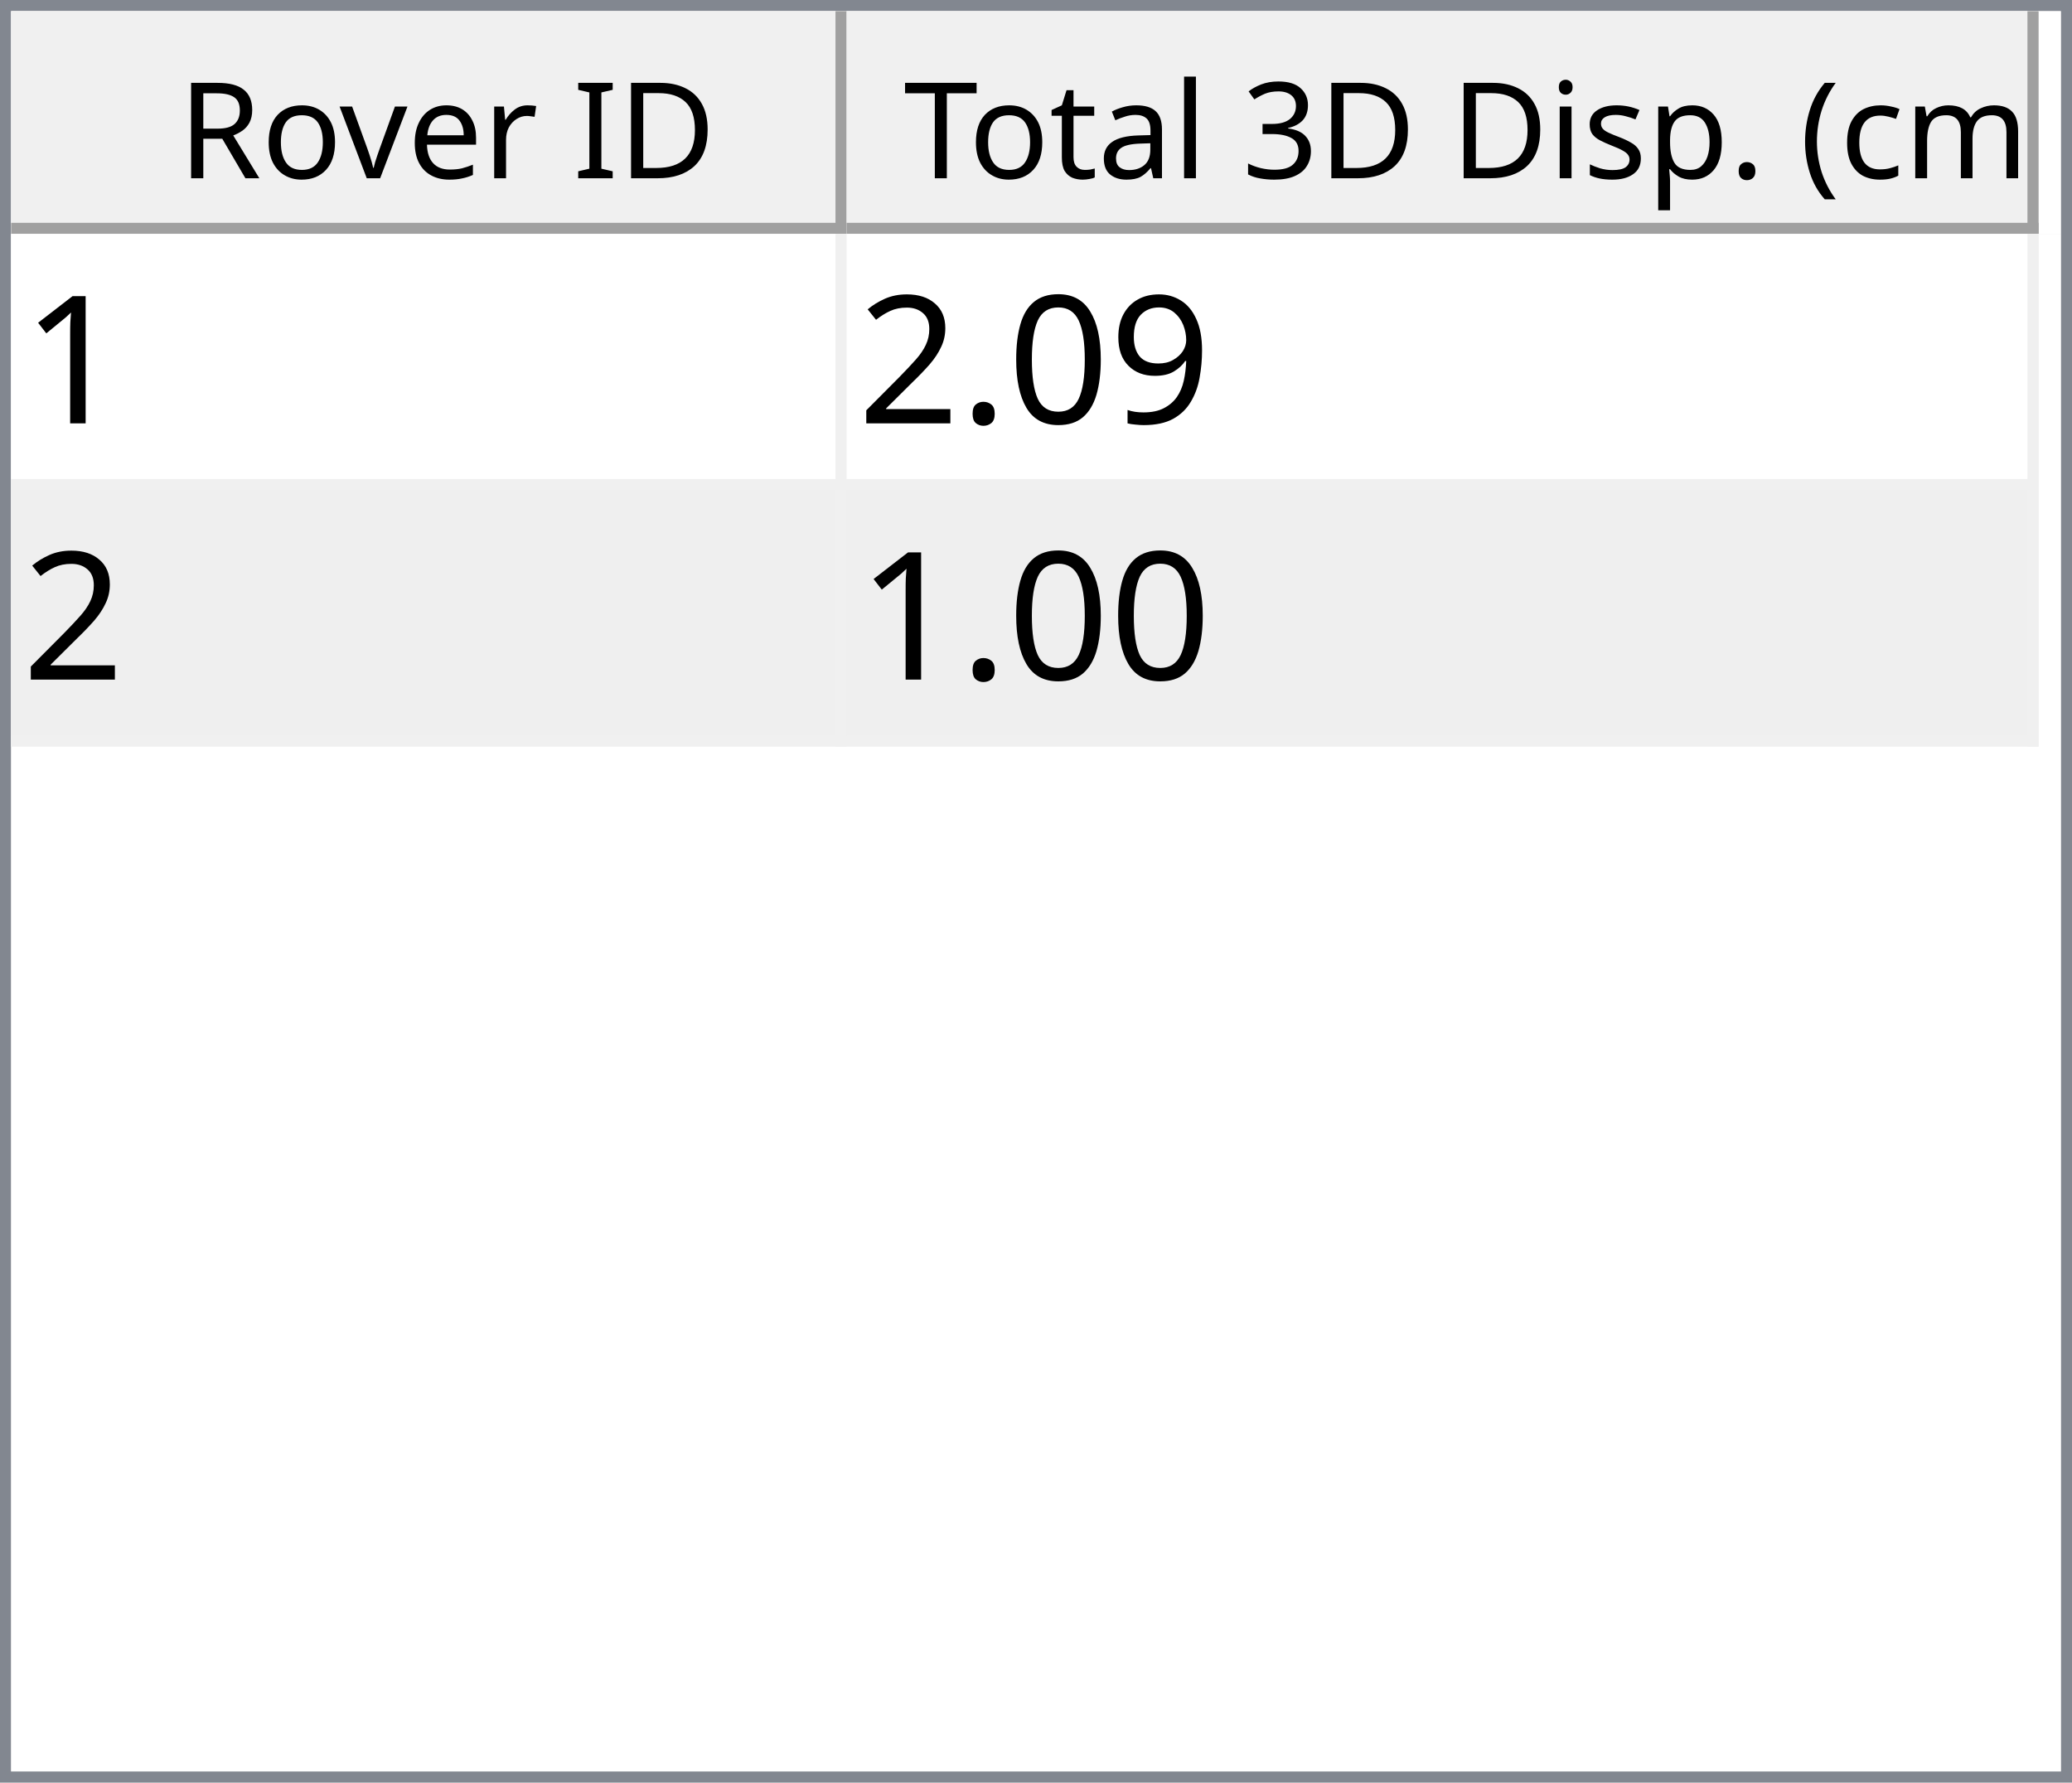
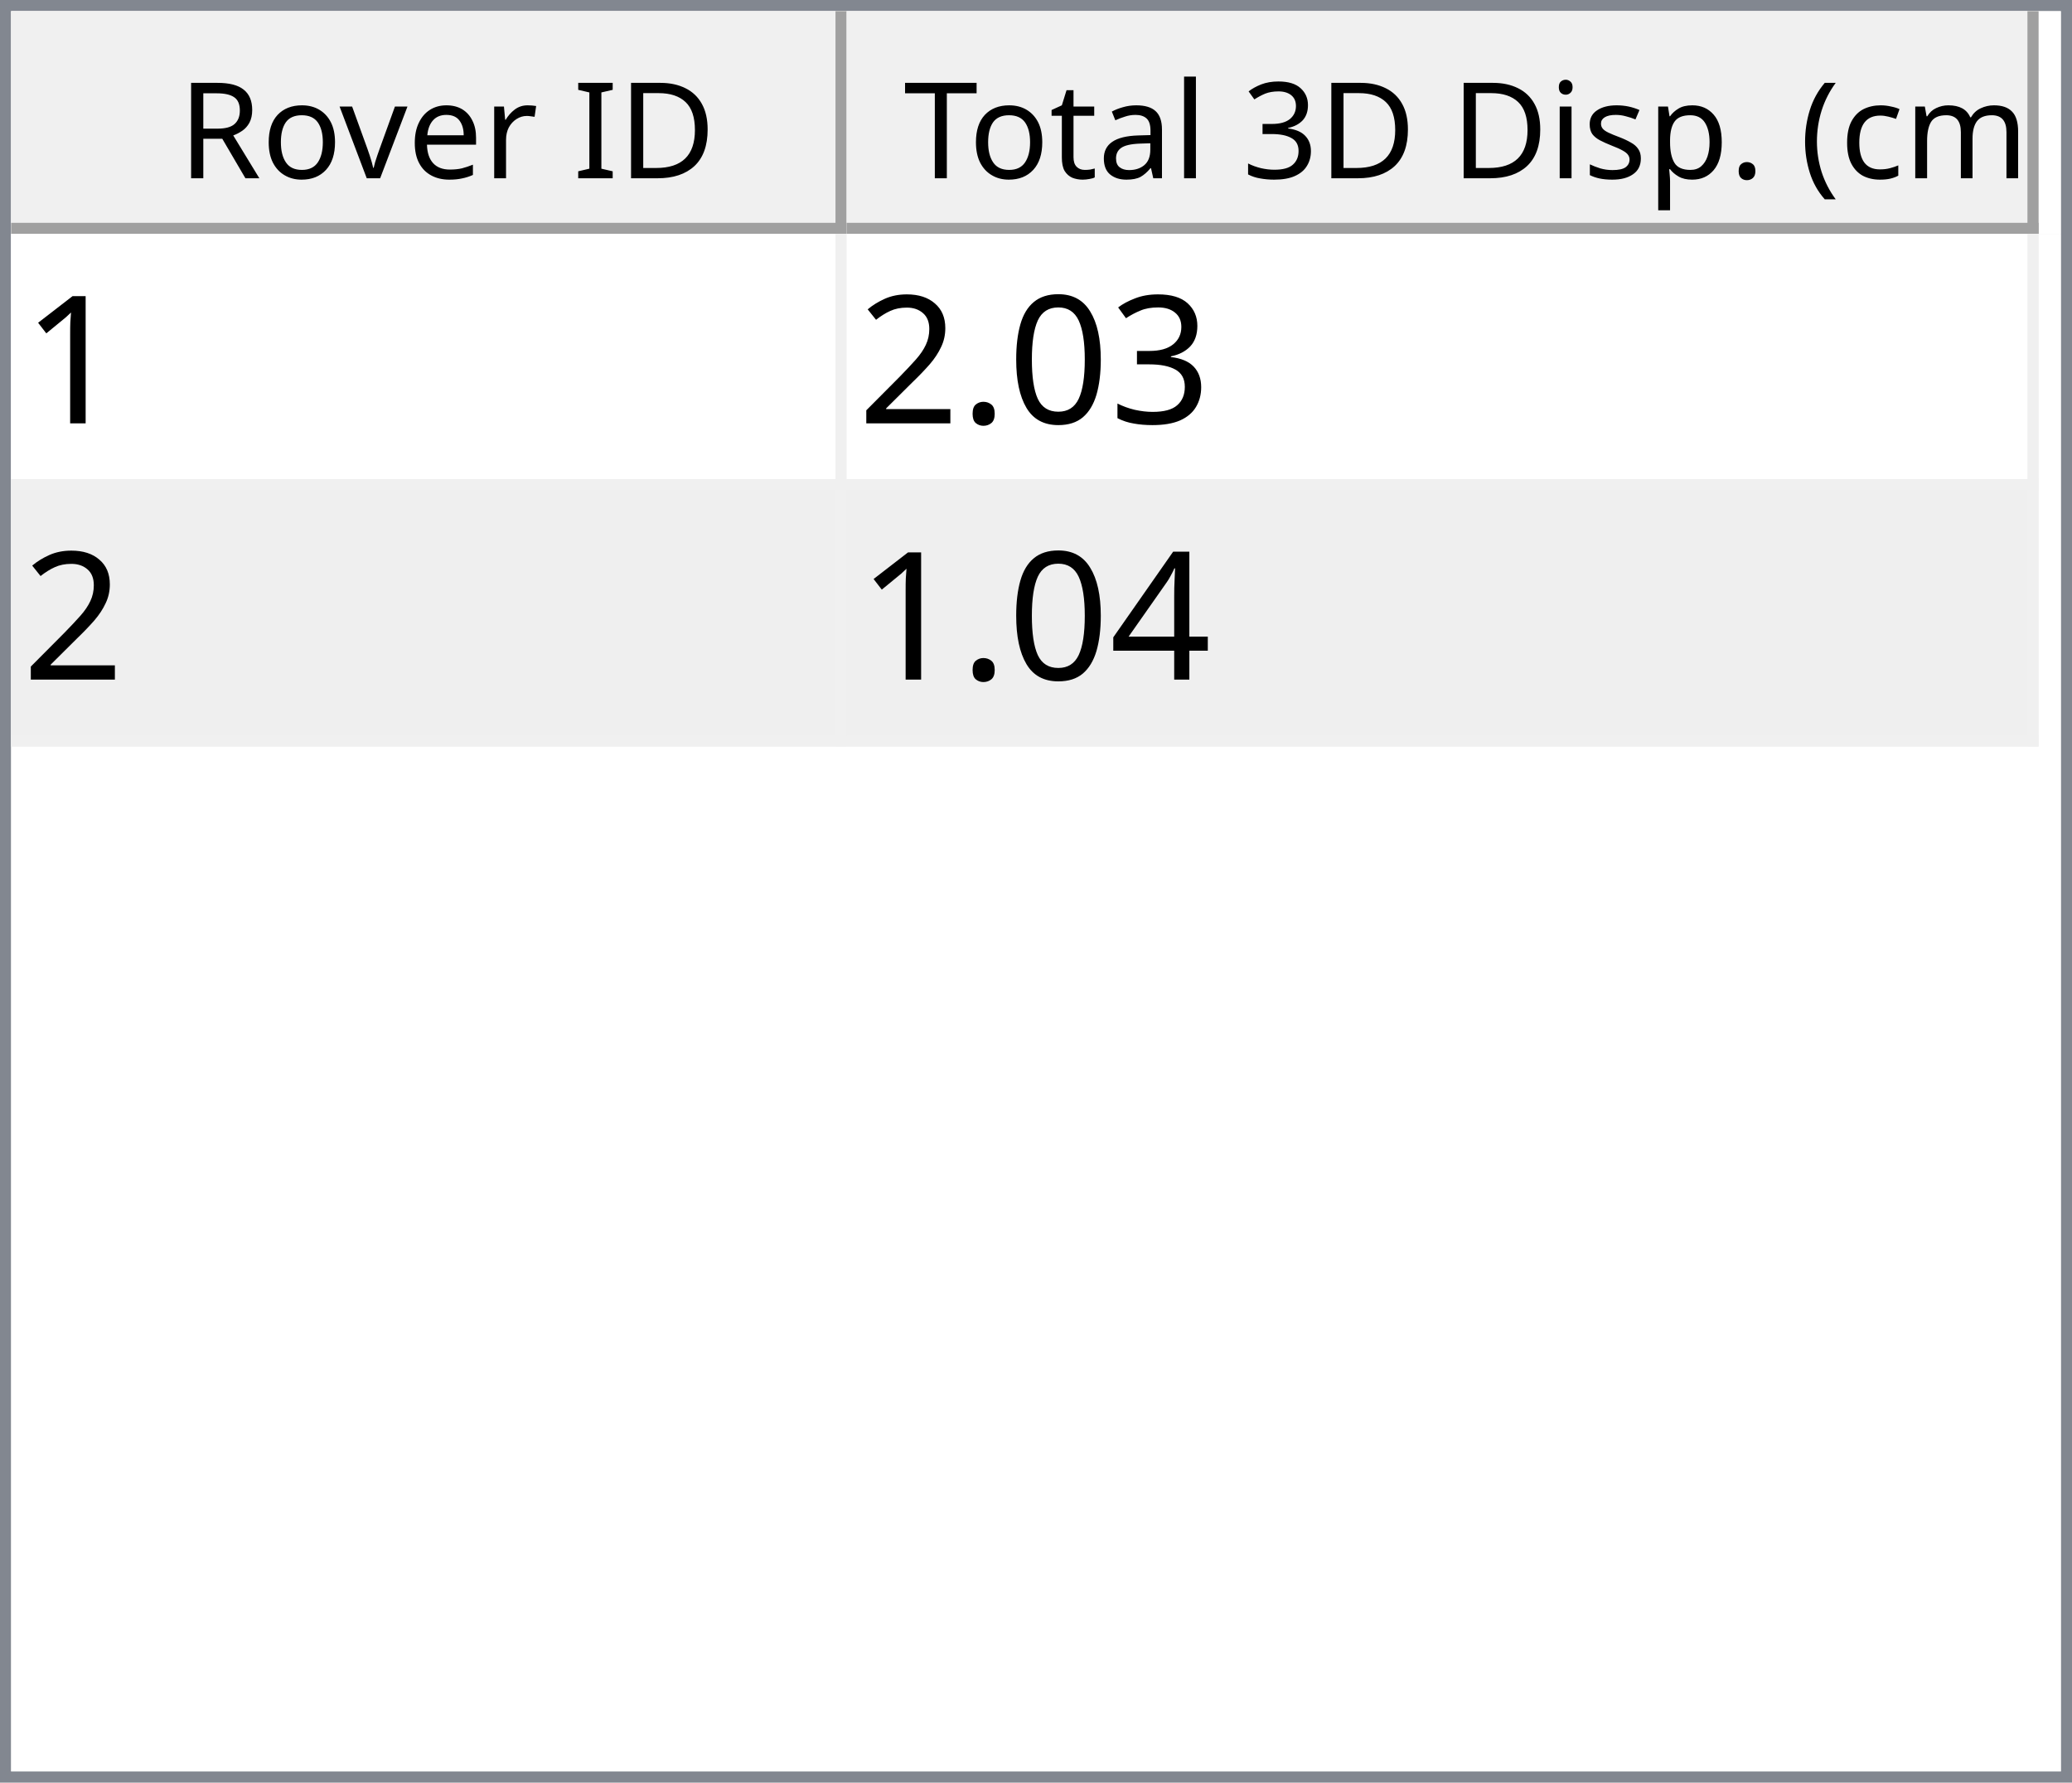
<svg xmlns="http://www.w3.org/2000/svg" style="fill-opacity:1; color-rendering:auto; color-interpolation:auto; text-rendering:auto; stroke:black; stroke-linecap:square; stroke-miterlimit:10; shape-rendering:auto; stroke-opacity:1; fill:black; stroke-dasharray:none; font-weight:normal; stroke-width:1; font-family:'Dialog'; font-style:normal; stroke-linejoin:miter; font-size:12px; stroke-dashoffset:0; image-rendering:auto;" width="186" height="160">
  <defs id="genericDefs" />
  <g>
    <defs id="defs1">
      <clipPath clipPathUnits="userSpaceOnUse" id="clipPath1">
        <path d="M0 0 L186 0 L186 160 L0 160 L0 0 Z" />
      </clipPath>
      <clipPath clipPathUnits="userSpaceOnUse" id="clipPath2">
        <path d="M0 0 L0 160 L186 160 L186 0 Z" />
      </clipPath>
      <clipPath clipPathUnits="userSpaceOnUse" id="clipPath3">
        <path d="M0 0 L0 20 L184 20 L184 0 Z" />
      </clipPath>
      <clipPath clipPathUnits="userSpaceOnUse" id="clipPath4">
        <path d="M0 0 L0 20 L75 20 L75 0 Z" />
      </clipPath>
      <clipPath clipPathUnits="userSpaceOnUse" id="clipPath5">
        <path d="M1 1 L1 19 L74 19 L74 1 Z" />
      </clipPath>
      <clipPath clipPathUnits="userSpaceOnUse" id="clipPath6">
        <path d="M0 0 L0 18 L73 18 L73 0 Z" />
      </clipPath>
      <clipPath clipPathUnits="userSpaceOnUse" id="clipPath7">
        <path d="M-0.5 -0.5 L-0.5 19.5 L74.5 19.5 L74.5 -0.5 Z" />
      </clipPath>
      <clipPath clipPathUnits="userSpaceOnUse" id="clipPath8">
        <path d="M0 0 L0 20 L107 20 L107 0 Z" />
      </clipPath>
      <clipPath clipPathUnits="userSpaceOnUse" id="clipPath9">
        <path d="M1 1 L1 19 L106 19 L106 1 Z" />
      </clipPath>
      <clipPath clipPathUnits="userSpaceOnUse" id="clipPath10">
        <path d="M0 0 L0 18 L105 18 L105 0 Z" />
      </clipPath>
      <clipPath clipPathUnits="userSpaceOnUse" id="clipPath11">
        <path d="M-0.5 -0.5 L-0.5 19.5 L106.5 19.5 L106.5 -0.5 Z" />
      </clipPath>
      <clipPath clipPathUnits="userSpaceOnUse" id="clipPath12">
        <path d="M0 0 L0 138 L184 138 L184 0 Z" />
      </clipPath>
      <clipPath clipPathUnits="userSpaceOnUse" id="clipPath13">
        <path d="M0 0 L0 46 L182 46 L182 0 Z" />
      </clipPath>
      <clipPath clipPathUnits="userSpaceOnUse" id="clipPath14">
        <path d="M-0.5 -0.5 L-0.5 45.5 L181.5 45.5 L181.5 -0.5 Z" />
      </clipPath>
      <clipPath clipPathUnits="userSpaceOnUse" id="clipPath15">
        <path d="M0 0 L0 22 L74 22 L74 0 Z" />
      </clipPath>
      <clipPath clipPathUnits="userSpaceOnUse" id="clipPath16">
        <path d="M0 0 L0 22 L106 22 L106 0 Z" />
      </clipPath>
      <font horiz-adv-x="64.551" id="font1">
        <font-face ascent="107.91" descent="25.098" units-per-em="100" style="font-style:normal; font-family:Segoe UI; font-weight:normal;" />
        <missing-glyph horiz-adv-x="64.551" d="M8.109 0 L8.109 68.266 L56.453 68.266 L56.453 0 L8.109 0 ZM15.328 7.234 L49.219 7.234 L49.219 61.031 L15.328 61.031 L15.328 7.234 Z" />
        <glyph unicode="D" horiz-adv-x="70.117" d="M9.188 0 L9.188 70.016 L28.516 70.016 Q65.531 70.016 65.531 35.891 Q65.531 19.672 55.25 9.836 Q44.969 0 27.734 0 L9.188 0 ZM17.391 62.594 L17.391 7.422 L27.828 7.422 Q41.609 7.422 49.273 14.797 Q56.938 22.172 56.938 35.688 Q56.938 62.594 28.328 62.594 L17.391 62.594 Z" />
        <glyph unicode="I" horiz-adv-x="26.611" d="M17.391 0 L9.188 0 L9.188 70.016 L17.391 70.016 L17.391 0 Z" />
        <glyph unicode=" " horiz-adv-x="27.393" d="" />
        <glyph unicode="r" horiz-adv-x="34.766" d="M34.188 41.891 Q32.078 43.5 28.125 43.5 Q23 43.5 19.555 38.672 Q16.109 33.844 16.109 25.484 L16.109 0 L8.109 0 L8.109 50 L16.109 50 L16.109 39.703 L16.312 39.703 Q18.016 44.969 21.531 47.922 Q25.047 50.875 29.391 50.875 Q32.516 50.875 34.188 50.203 L34.188 41.891 Z" />
        <glyph unicode="e" horiz-adv-x="52.295" d="M48.297 23 L12.984 23 Q13.188 14.656 17.484 10.109 Q21.781 5.562 29.297 5.562 Q37.75 5.562 44.828 11.141 L44.828 3.609 Q38.234 -1.172 27.391 -1.172 Q16.797 -1.172 10.742 5.641 Q4.688 12.453 4.688 24.812 Q4.688 36.469 11.305 43.82 Q17.922 51.172 27.734 51.172 Q37.547 51.172 42.922 44.828 Q48.297 38.484 48.297 27.203 L48.297 23 ZM40.094 29.781 Q40.047 36.719 36.75 40.578 Q33.453 44.438 27.594 44.438 Q21.922 44.438 17.969 40.383 Q14.016 36.328 13.094 29.781 L40.094 29.781 Z" />
        <glyph unicode="v" horiz-adv-x="47.9" d="M47.406 50 L27.484 0 L19.625 0 L0.688 50 L9.469 50 L22.172 13.672 Q23.578 9.672 23.922 6.688 L24.125 6.688 Q24.609 10.453 25.688 13.484 L38.969 50 L47.406 50 Z" />
        <glyph unicode="o" horiz-adv-x="58.594" d="M29 -1.172 Q17.922 -1.172 11.305 5.836 Q4.688 12.844 4.688 24.422 Q4.688 37.016 11.57 44.094 Q18.453 51.172 30.172 51.172 Q41.359 51.172 47.633 44.289 Q53.906 37.406 53.906 25.203 Q53.906 13.234 47.141 6.031 Q40.375 -1.172 29 -1.172 ZM29.594 44.438 Q21.875 44.438 17.383 39.188 Q12.891 33.938 12.891 24.703 Q12.891 15.828 17.43 10.695 Q21.969 5.562 29.594 5.562 Q37.359 5.562 41.531 10.594 Q45.703 15.625 45.703 24.906 Q45.703 34.281 41.531 39.359 Q37.359 44.438 29.594 44.438 Z" />
        <glyph unicode="R" horiz-adv-x="59.814" d="M59.375 0 L49.609 0 L37.891 19.625 Q36.281 22.359 34.766 24.289 Q33.25 26.219 31.664 27.438 Q30.078 28.656 28.25 29.219 Q26.422 29.781 24.125 29.781 L17.391 29.781 L17.391 0 L9.188 0 L9.188 70.016 L30.078 70.016 Q34.672 70.016 38.555 68.867 Q42.438 67.719 45.289 65.375 Q48.141 63.031 49.758 59.547 Q51.375 56.062 51.375 51.375 Q51.375 47.703 50.273 44.656 Q49.172 41.609 47.148 39.211 Q45.125 36.812 42.266 35.133 Q39.406 33.453 35.844 32.516 L35.844 32.328 Q37.594 31.547 38.891 30.547 Q40.188 29.547 41.359 28.18 Q42.531 26.812 43.68 25.078 Q44.828 23.344 46.234 21.047 L59.375 0 ZM17.391 62.594 L17.391 37.203 L28.516 37.203 Q31.594 37.203 34.203 38.133 Q36.812 39.062 38.719 40.797 Q40.625 42.531 41.703 45.047 Q42.781 47.562 42.781 50.688 Q42.781 56.297 39.141 59.445 Q35.5 62.594 28.609 62.594 L17.391 62.594 Z" />
        <glyph unicode=")" horiz-adv-x="30.176" d="M8.297 -15.922 L1.172 -15.922 Q16.406 2.344 16.406 26.812 Q16.406 51.469 1.078 70.016 L8.297 70.016 Q23.531 52.156 23.531 26.703 Q23.531 1.375 8.297 -15.922 Z" />
        <glyph unicode="m" horiz-adv-x="86.133" d="M79.109 0 L71.094 0 L71.094 28.719 Q71.094 37.016 68.531 40.727 Q65.969 44.438 59.906 44.438 Q54.781 44.438 51.195 39.75 Q47.609 35.062 47.609 28.516 L47.609 0 L39.594 0 L39.594 29.688 Q39.594 44.438 28.219 44.438 Q22.953 44.438 19.531 40.016 Q16.109 35.594 16.109 28.516 L16.109 0 L8.109 0 L8.109 50 L16.109 50 L16.109 42.094 L16.312 42.094 Q21.625 51.172 31.844 51.172 Q36.969 51.172 40.773 48.312 Q44.578 45.453 46 40.828 Q51.562 51.172 62.594 51.172 Q79.109 51.172 79.109 30.812 L79.109 0 Z" />
        <glyph unicode="c" horiz-adv-x="46.191" d="M42.188 2.297 Q36.422 -1.172 28.516 -1.172 Q17.828 -1.172 11.258 5.789 Q4.688 12.75 4.688 23.828 Q4.688 36.188 11.766 43.68 Q18.844 51.172 30.672 51.172 Q37.25 51.172 42.281 48.734 L42.281 40.531 Q36.719 44.438 30.375 44.438 Q22.703 44.438 17.797 38.945 Q12.891 33.453 12.891 24.516 Q12.891 15.719 17.508 10.641 Q22.125 5.562 29.891 5.562 Q36.422 5.562 42.188 9.906 L42.188 2.297 Z" />
        <glyph unicode="(" horiz-adv-x="30.176" d="M29.109 -15.922 L21.969 -15.922 Q6.844 1.375 6.844 26.703 Q6.844 52.156 21.969 70.016 L29.203 70.016 Q13.875 51.469 13.875 26.812 Q13.875 2.344 29.109 -15.922 Z" />
        <glyph unicode="." horiz-adv-x="21.68" d="M10.891 -1.078 Q8.641 -1.078 7.055 0.539 Q5.469 2.156 5.469 4.391 Q5.469 6.641 7.055 8.273 Q8.641 9.906 10.891 9.906 Q13.188 9.906 14.797 8.273 Q16.406 6.641 16.406 4.391 Q16.406 2.156 14.797 0.539 Q13.188 -1.078 10.891 -1.078 Z" />
        <glyph unicode="p" horiz-adv-x="58.789" d="M16.312 7.234 L16.109 7.234 L16.109 -23 L8.109 -23 L8.109 50 L16.109 50 L16.109 41.219 L16.312 41.219 Q22.219 51.172 33.594 51.172 Q43.266 51.172 48.688 44.461 Q54.109 37.75 54.109 26.469 Q54.109 13.922 48 6.375 Q41.891 -1.172 31.297 -1.172 Q21.578 -1.172 16.312 7.234 ZM16.109 27.391 L16.109 20.406 Q16.109 14.203 20.141 9.883 Q24.172 5.562 30.375 5.562 Q37.641 5.562 41.773 11.133 Q45.906 16.703 45.906 26.609 Q45.906 34.969 42.047 39.703 Q38.188 44.438 31.594 44.438 Q24.609 44.438 20.359 39.578 Q16.109 34.719 16.109 27.391 Z" />
        <glyph unicode="s" horiz-adv-x="42.432" d="M5.078 1.812 L5.078 10.406 Q11.625 5.562 19.484 5.562 Q30.031 5.562 30.031 12.594 Q30.031 14.594 29.125 15.992 Q28.219 17.391 26.68 18.461 Q25.141 19.531 23.07 20.383 Q21 21.234 18.609 22.172 Q15.281 23.484 12.766 24.828 Q10.25 26.172 8.57 27.859 Q6.891 29.547 6.031 31.695 Q5.172 33.844 5.172 36.719 Q5.172 40.234 6.789 42.945 Q8.406 45.656 11.086 47.484 Q13.766 49.312 17.211 50.242 Q20.656 51.172 24.312 51.172 Q30.812 51.172 35.938 48.922 L35.938 40.828 Q30.422 44.438 23.25 44.438 Q21 44.438 19.195 43.922 Q17.391 43.406 16.094 42.477 Q14.797 41.547 14.086 40.258 Q13.375 38.969 13.375 37.406 Q13.375 35.453 14.086 34.133 Q14.797 32.812 16.164 31.789 Q17.531 30.766 19.484 29.938 Q21.438 29.109 23.922 28.125 Q27.25 26.859 29.883 25.516 Q32.516 24.172 34.375 22.484 Q36.234 20.797 37.234 18.602 Q38.234 16.406 38.234 13.375 Q38.234 9.672 36.602 6.938 Q34.969 4.203 32.234 2.398 Q29.5 0.594 25.93 -0.289 Q22.359 -1.172 18.453 -1.172 Q10.75 -1.172 5.078 1.812 Z" />
        <glyph unicode="i" horiz-adv-x="24.219" d="M12.203 62.703 Q10.062 62.703 8.547 64.164 Q7.031 65.625 7.031 67.875 Q7.031 70.125 8.547 71.609 Q10.062 73.094 12.203 73.094 Q14.406 73.094 15.945 71.609 Q17.484 70.125 17.484 67.875 Q17.484 65.719 15.945 64.211 Q14.406 62.703 12.203 62.703 ZM16.109 0 L8.109 0 L8.109 50 L16.109 50 L16.109 0 Z" />
        <glyph unicode="3" horiz-adv-x="53.906" d="M46.531 19.828 Q46.531 15.094 44.75 11.211 Q42.969 7.328 39.719 4.57 Q36.469 1.812 31.93 0.297 Q27.391 -1.219 21.922 -1.219 Q11.922 -1.219 6 2.594 L6 11.188 Q13.094 5.609 22.219 5.609 Q25.875 5.609 28.828 6.539 Q31.781 7.469 33.906 9.227 Q36.031 10.984 37.18 13.477 Q38.328 15.969 38.328 19.094 Q38.328 32.812 18.797 32.812 L12.984 32.812 L12.984 39.594 L18.5 39.594 Q35.797 39.594 35.797 52.484 Q35.797 64.406 22.609 64.406 Q15.188 64.406 8.688 59.422 L8.688 67.188 Q15.375 71.188 24.609 71.188 Q29 71.188 32.57 69.969 Q36.141 68.75 38.68 66.555 Q41.219 64.359 42.609 61.281 Q44 58.203 44 54.5 Q44 40.672 30.031 36.719 L30.031 36.531 Q33.594 36.141 36.625 34.797 Q39.656 33.453 41.852 31.305 Q44.047 29.156 45.289 26.25 Q46.531 23.344 46.531 19.828 Z" />
        <glyph unicode="l" horiz-adv-x="24.219" d="M16.109 0 L8.109 0 L8.109 74.031 L16.109 74.031 L16.109 0 Z" />
        <glyph unicode="a" horiz-adv-x="50.879" d="M43.891 0 L35.891 0 L35.891 7.812 L35.688 7.812 Q30.469 -1.172 20.312 -1.172 Q12.844 -1.172 8.617 2.781 Q4.391 6.734 4.391 13.281 Q4.391 27.297 20.906 29.594 L35.891 31.688 Q35.891 44.438 25.594 44.438 Q16.547 44.438 9.281 38.281 L9.281 46.484 Q16.656 51.172 26.266 51.172 Q43.891 51.172 43.891 32.516 L43.891 0 ZM35.891 25.297 L23.828 23.641 Q18.266 22.859 15.43 20.875 Q12.594 18.891 12.594 13.875 Q12.594 10.203 15.211 7.883 Q17.828 5.562 22.172 5.562 Q28.125 5.562 32.008 9.742 Q35.891 13.922 35.891 20.312 L35.891 25.297 Z" />
        <glyph unicode="t" horiz-adv-x="33.887" d="M31.297 0.484 Q28.469 -1.078 23.828 -1.078 Q10.688 -1.078 10.688 13.578 L10.688 43.172 L2.094 43.172 L2.094 50 L10.688 50 L10.688 62.203 L18.703 64.797 L18.703 50 L31.297 50 L31.297 43.172 L18.703 43.172 L18.703 14.984 Q18.703 9.969 20.414 7.82 Q22.125 5.672 26.078 5.672 Q29.109 5.672 31.297 7.328 L31.297 0.484 Z" />
        <glyph unicode="T" horiz-adv-x="52.393" d="M50.594 62.594 L30.375 62.594 L30.375 0 L22.172 0 L22.172 62.594 L2 62.594 L2 70.016 L50.594 70.016 L50.594 62.594 Z" />
      </font>
      <font horiz-adv-x="75.0" id="font2">
        <font-face ascent="100.537" descent="21.973" units-per-em="100" style="font-style:normal; font-family:sans-serif; font-weight:normal;" />
        <missing-glyph horiz-adv-x="75.0" d="M12.5 0 L12.5 62.5 L62.5 62.5 L62.5 0 L12.5 0 ZM14.062 1.562 L60.938 1.562 L60.938 60.938 L14.062 60.938 L14.062 1.562 Z" />
        <glyph unicode="1" horiz-adv-x="55.615" d="M37.25 0 L28.469 0 L28.469 56 Q25.297 52.984 20.141 49.953 Q14.984 46.922 10.891 45.406 L10.891 53.906 Q18.266 57.375 23.781 62.305 Q29.297 67.234 31.594 71.875 L37.25 71.875 L37.25 0 Z" />
-         <glyph unicode="9" horiz-adv-x="55.615" d="M5.469 16.547 L13.922 17.328 Q14.984 11.375 18.016 8.688 Q21.047 6 25.781 6 Q29.828 6 32.883 7.859 Q35.938 9.719 37.891 12.82 Q39.844 15.922 41.164 21.195 Q42.484 26.469 42.484 31.938 Q42.484 32.516 42.438 33.688 Q39.797 29.5 35.234 26.883 Q30.672 24.266 25.344 24.266 Q16.453 24.266 10.305 30.711 Q4.156 37.156 4.156 47.703 Q4.156 58.594 10.578 65.234 Q17 71.875 26.656 71.875 Q33.641 71.875 39.43 68.117 Q45.219 64.359 48.219 57.398 Q51.219 50.438 51.219 37.25 Q51.219 23.531 48.242 15.406 Q45.266 7.281 39.383 3.031 Q33.5 -1.219 25.594 -1.219 Q17.188 -1.219 11.867 3.445 Q6.547 8.109 5.469 16.547 ZM41.453 48.141 Q41.453 55.719 37.43 60.156 Q33.406 64.594 27.734 64.594 Q21.875 64.594 17.531 59.812 Q13.188 55.031 13.188 47.406 Q13.188 40.578 17.312 36.305 Q21.438 32.031 27.484 32.031 Q33.594 32.031 37.523 36.305 Q41.453 40.578 41.453 48.141 Z" />
+         <glyph unicode="3" horiz-adv-x="55.615" d="M4.203 18.891 L12.984 20.062 Q14.5 12.594 18.141 9.297 Q21.781 6 27 6 Q33.203 6 37.477 10.297 Q41.75 14.594 41.75 20.953 Q41.75 27 37.797 30.93 Q33.844 34.859 27.734 34.859 Q25.25 34.859 21.531 33.891 L22.516 41.609 Q23.391 41.5 23.922 41.5 Q29.547 41.5 34.039 44.43 Q38.531 47.359 38.531 53.469 Q38.531 58.297 35.258 61.477 Q31.984 64.656 26.812 64.656 Q21.688 64.656 18.266 61.43 Q14.844 58.203 13.875 51.766 L5.078 53.328 Q6.688 62.156 12.398 67.016 Q18.109 71.875 26.609 71.875 Q32.469 71.875 37.398 69.359 Q42.328 66.844 44.945 62.5 Q47.562 58.156 47.562 53.266 Q47.562 48.641 45.07 44.828 Q42.578 41.016 37.703 38.766 Q44.047 37.312 47.562 32.695 Q51.078 28.078 51.078 21.141 Q51.078 11.766 44.242 5.25 Q37.406 -1.266 26.953 -1.266 Q17.531 -1.266 11.305 4.352 Q5.078 9.969 4.203 18.891 Z" />
        <glyph unicode="0" horiz-adv-x="55.615" d="M4.156 35.297 Q4.156 48 6.766 55.742 Q9.375 63.484 14.523 67.68 Q19.672 71.875 27.484 71.875 Q33.25 71.875 37.594 69.555 Q41.938 67.234 44.773 62.867 Q47.609 58.5 49.219 52.227 Q50.828 45.953 50.828 35.297 Q50.828 22.703 48.242 14.969 Q45.656 7.234 40.508 3.008 Q35.359 -1.219 27.484 -1.219 Q17.141 -1.219 11.234 6.203 Q4.156 15.141 4.156 35.297 ZM13.188 35.297 Q13.188 17.672 17.312 11.836 Q21.438 6 27.484 6 Q33.547 6 37.672 11.859 Q41.797 17.719 41.797 35.297 Q41.797 52.984 37.672 58.789 Q33.547 64.594 27.391 64.594 Q21.344 64.594 17.719 59.469 Q13.188 52.938 13.188 35.297 Z" />
        <glyph unicode="." horiz-adv-x="27.783" d="M9.078 0 L9.078 10.016 L19.094 10.016 L19.094 0 L9.078 0 Z" />
        <glyph unicode="2" horiz-adv-x="55.615" d="M50.344 8.453 L50.344 0 L3.031 0 Q2.938 3.172 4.047 6.109 Q5.859 10.938 9.836 15.625 Q13.812 20.312 21.344 26.469 Q33.016 36.031 37.117 41.625 Q41.219 47.219 41.219 52.203 Q41.219 57.422 37.477 61.008 Q33.734 64.594 27.734 64.594 Q21.391 64.594 17.578 60.789 Q13.766 56.984 13.719 50.25 L4.688 51.172 Q5.609 61.281 11.664 66.578 Q17.719 71.875 27.938 71.875 Q38.234 71.875 44.242 66.164 Q50.25 60.453 50.25 52 Q50.25 47.703 48.492 43.555 Q46.734 39.406 42.656 34.812 Q38.578 30.219 29.109 22.219 Q21.188 15.578 18.945 13.211 Q16.703 10.844 15.234 8.453 L50.344 8.453 Z" />
+         <glyph unicode="4" horiz-adv-x="55.615" d="M32.328 0 L32.328 17.141 L1.266 17.141 L1.266 25.203 L33.938 71.578 L41.109 71.578 L41.109 25.203 L50.781 25.203 L50.781 17.141 L41.109 17.141 L41.109 0 L32.328 0 ZM32.328 25.203 L32.328 57.469 L9.906 25.203 L32.328 25.203 Z" />
      </font>
    </defs>
    <g style="fill:white; stroke:white;">
      <rect x="0" y="0" width="186" style="clip-path:url(#clipPath1); stroke:none;" height="160" />
    </g>
    <g style="fill:white; text-rendering:optimizeSpeed; color-rendering:optimizeSpeed; image-rendering:optimizeSpeed; shape-rendering:crispEdges; stroke:white; color-interpolation:sRGB;">
      <rect x="0" width="186" height="160" y="0" style="stroke:none;" />
      <path style="stroke:none;" d="M0 160 L186 160 L186 0 L0 0 Z" />
    </g>
    <g style="fill:rgb(240,240,240); font-family:'Segoe UI'; stroke:rgb(240,240,240);">
      <rect x="0" y="0" width="186" style="clip-path:url(#clipPath2); stroke:none;" height="160" />
    </g>
    <g style="fill:rgb(130,135,144); font-family:'Segoe UI'; stroke:rgb(130,135,144);">
      <path d="M0 0 L186 0 L186 160 L0 160 L0 0 ZM1 1 L185 1 L185 159 L1 159 L1 1 Z" style="fill-rule:evenodd; clip-path:url(#clipPath2); stroke:none;" />
    </g>
    <g style="fill:white; font-family:'Segoe UI'; stroke:white;" transform="translate(1,1)">
      <rect x="0" y="0" width="184" style="clip-path:url(#clipPath3); stroke:none;" height="20" />
    </g>
    <g style="fill:rgb(240,240,240); font-family:'Segoe UI'; stroke:rgb(240,240,240);" transform="translate(1,1)">
      <rect x="0" y="0" width="75" style="clip-path:url(#clipPath4); stroke:none;" height="20" />
    </g>
    <g style="font-family:'Segoe UI';" transform="translate(2,2)">
      <text x="14" xml:space="preserve" y="14" style="clip-path:url(#clipPath6); stroke:none;">Rover ID</text>
    </g>
    <g style="fill:rgb(160,160,160); font-family:'Segoe UI'; stroke:rgb(160,160,160); stroke-linejoin:bevel;" transform="translate(1.5,1.5)">
      <line x1="74" x2="74" y1="0" style="fill:none; clip-path:url(#clipPath7);" y2="19" />
    </g>
    <g style="fill:rgb(160,160,160); font-family:'Segoe UI'; stroke:rgb(160,160,160); stroke-linejoin:bevel;" transform="matrix(1,0,0,1,1,1) translate(0.5,0.5)">
      <line x1="0" x2="74" y1="19" style="fill:none; clip-path:url(#clipPath7);" y2="19" />
    </g>
    <g style="fill:rgb(240,240,240); font-family:'Segoe UI'; stroke:rgb(240,240,240);" transform="translate(76,1)">
      <rect x="0" y="0" width="107" style="clip-path:url(#clipPath8); stroke:none;" height="20" />
    </g>
    <g style="font-family:'Segoe UI';" transform="translate(77,2)">
      <text x="1" xml:space="preserve" y="14" style="clip-path:url(#clipPath10); stroke:none;"> Total 3D Disp. (cm)</text>
    </g>
    <g style="fill:rgb(160,160,160); font-family:'Segoe UI'; stroke:rgb(160,160,160); stroke-linejoin:bevel;" transform="translate(76.5,1.5)">
      <line x1="106" x2="106" y1="0" style="fill:none; clip-path:url(#clipPath11);" y2="19" />
    </g>
    <g style="fill:rgb(160,160,160); font-family:'Segoe UI'; stroke:rgb(160,160,160); stroke-linejoin:bevel;" transform="matrix(1,0,0,1,76,1) translate(0.5,0.5)">
      <line x1="0" x2="106" y1="19" style="fill:none; clip-path:url(#clipPath11);" y2="19" />
    </g>
    <g style="fill:white; font-family:'Segoe UI'; stroke:white;" transform="translate(1,21)">
      <rect x="0" y="0" width="184" style="clip-path:url(#clipPath12); stroke:none;" height="138" />
    </g>
    <g style="fill:rgb(240,240,240); font-size:16px; font-family:sans-serif; stroke:rgb(240,240,240);" transform="translate(1,21)">
      <rect x="0" y="0" width="182" style="clip-path:url(#clipPath13); stroke:none;" height="46" />
      <line transform="translate(0.5,0.5)" x1="0" x2="181" y1="22" style="clip-path:url(#clipPath14); fill:none; stroke-linejoin:bevel;" y2="22" />
    </g>
    <g transform="matrix(1,0,0,1,1,21) translate(0.5,0.5)" style="fill:rgb(240,240,240); font-size:16px; font-family:sans-serif; stroke:rgb(240,240,240); stroke-linejoin:bevel;">
      <line x1="0" x2="181" y1="45" style="fill:none; clip-path:url(#clipPath14);" y2="45" />
    </g>
    <g transform="matrix(1,0,0,1,1,21) translate(0.5,0.5)" style="fill:rgb(240,240,240); font-size:16px; font-family:sans-serif; stroke:rgb(240,240,240); stroke-linejoin:bevel;">
      <line x1="74" x2="74" y1="0" style="fill:none; clip-path:url(#clipPath14);" y2="45" />
    </g>
    <g transform="matrix(1,0,0,1,1,21) translate(0.5,0.5)" style="fill:rgb(240,240,240); font-size:16px; font-family:sans-serif; stroke:rgb(240,240,240); stroke-linejoin:bevel;">
      <line x1="181" x2="181" y1="0" style="fill:none; clip-path:url(#clipPath14);" y2="45" />
    </g>
    <g style="fill:white; font-size:16px; font-family:sans-serif; stroke:white;" transform="matrix(1,0,0,1,1,21)">
      <rect x="0" y="0" width="74" style="clip-path:url(#clipPath15); stroke:none;" height="22" />
      <text x="1" y="17" style="fill:black; clip-path:url(#clipPath15); stroke:none;" xml:space="preserve">1</text>
    </g>
    <g style="fill:white; font-size:16px; font-family:sans-serif; stroke:white;" transform="matrix(1,0,0,1,1,21) translate(75,0)">
      <rect x="0" y="0" width="106" style="clip-path:url(#clipPath16); stroke:none;" height="22" />
-       <text x="1" y="17" style="fill:black; clip-path:url(#clipPath16); stroke:none;" xml:space="preserve">2.09</text>
+       <text x="1" y="17" style="fill:black; clip-path:url(#clipPath16); stroke:none;" xml:space="preserve">2.03</text>
    </g>
    <g style="fill:rgb(239,239,239); font-size:16px; font-family:sans-serif; stroke:rgb(239,239,239);" transform="matrix(1,0,0,1,1,21) translate(0,23)">
      <rect x="0" y="0" width="74" style="clip-path:url(#clipPath15); stroke:none;" height="22" />
      <text x="1" y="17" style="fill:black; clip-path:url(#clipPath15); stroke:none;" xml:space="preserve">2</text>
    </g>
    <g style="fill:rgb(239,239,239); font-size:16px; font-family:sans-serif; stroke:rgb(239,239,239);" transform="matrix(1,0,0,1,1,21) translate(75,23)">
      <rect x="0" y="0" width="106" style="clip-path:url(#clipPath16); stroke:none;" height="22" />
-       <text x="1" y="17" style="fill:black; clip-path:url(#clipPath16); stroke:none;" xml:space="preserve">1.00</text>
+       <text x="1" y="17" style="fill:black; clip-path:url(#clipPath16); stroke:none;" xml:space="preserve">1.04</text>
    </g>
  </g>
</svg>
